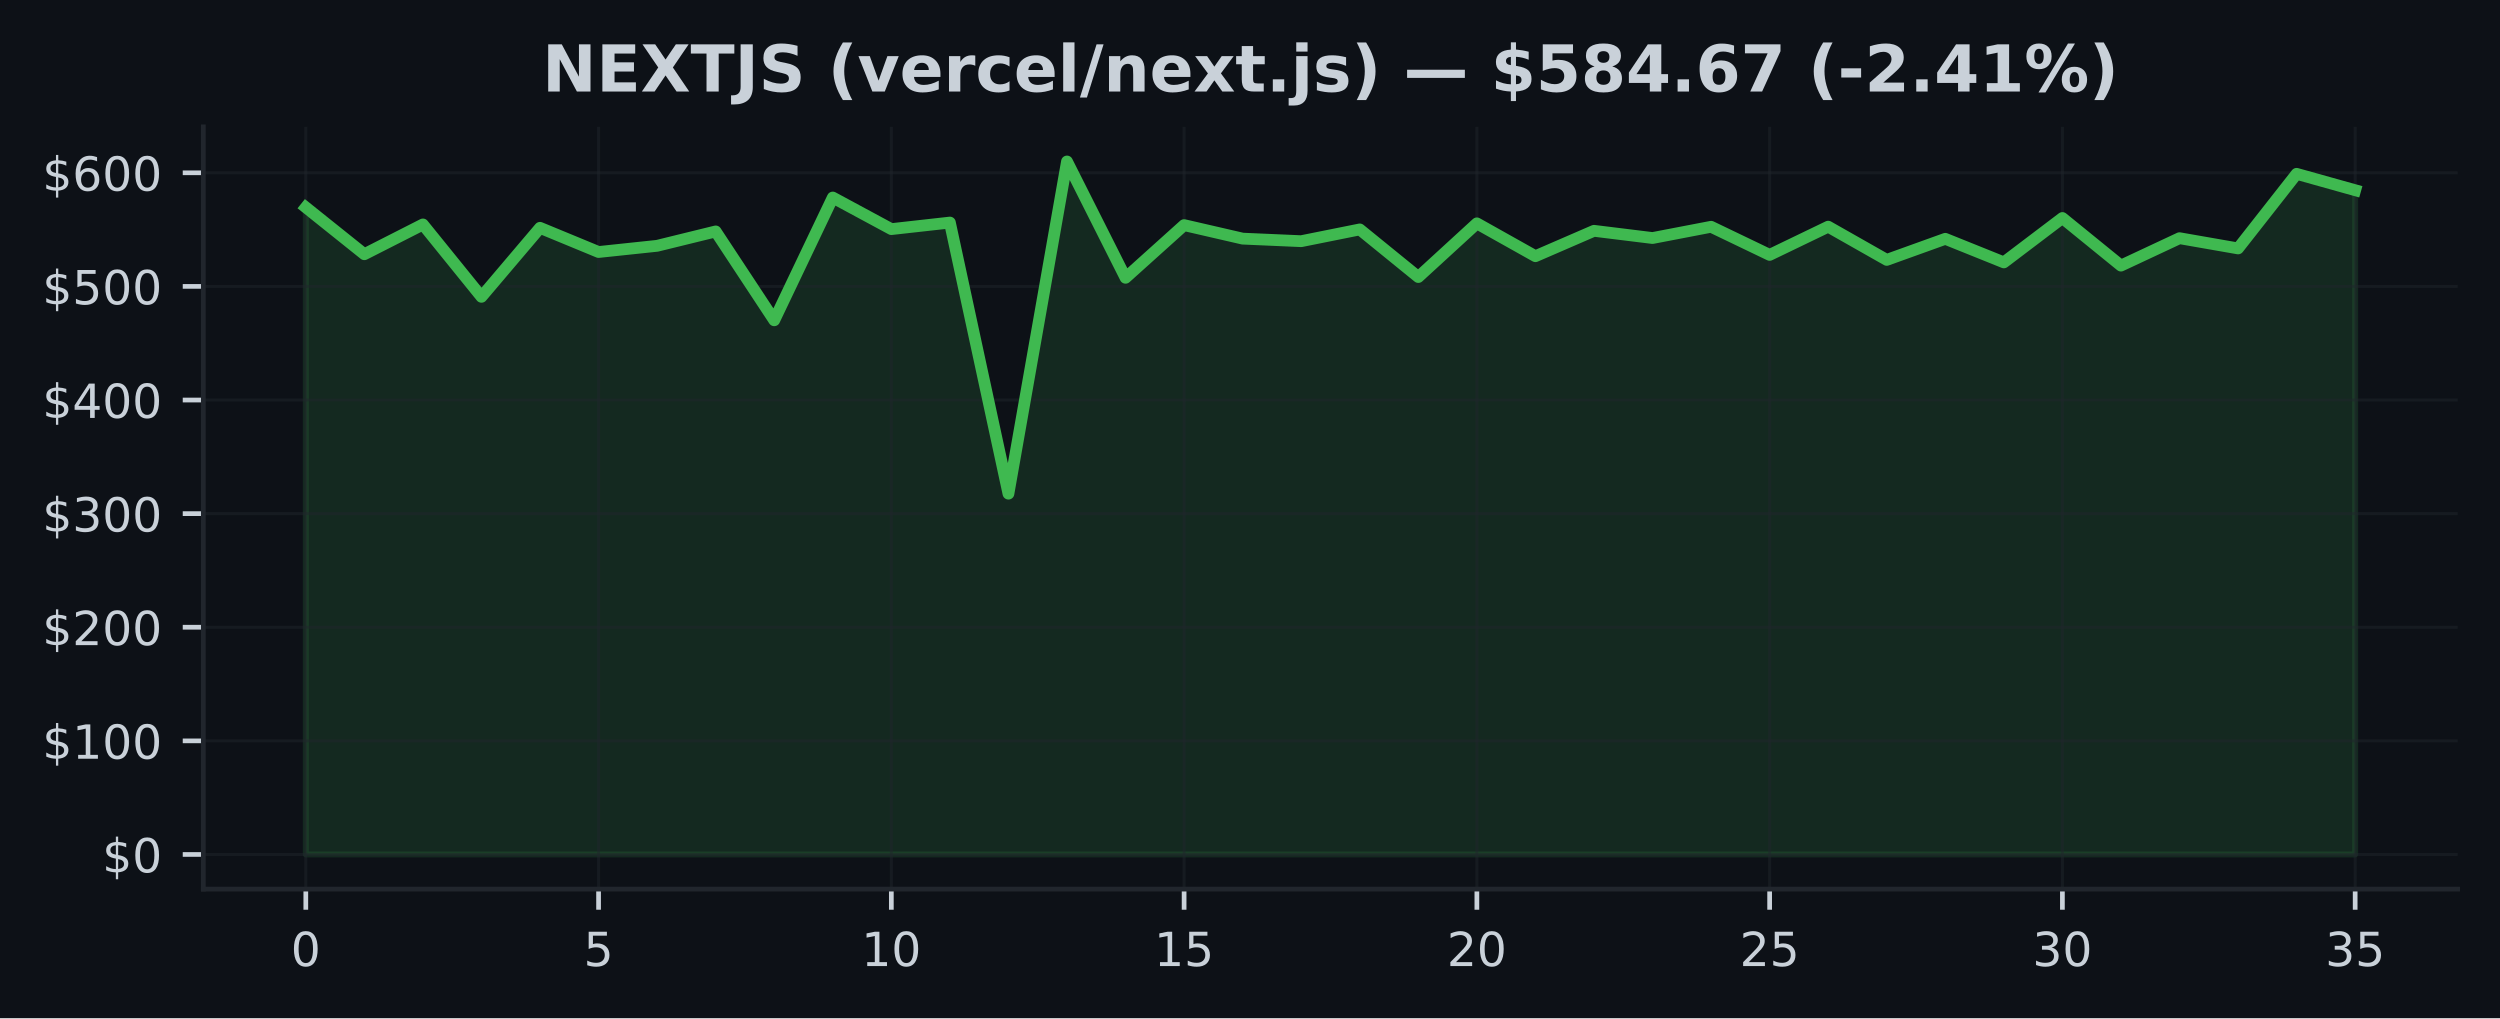
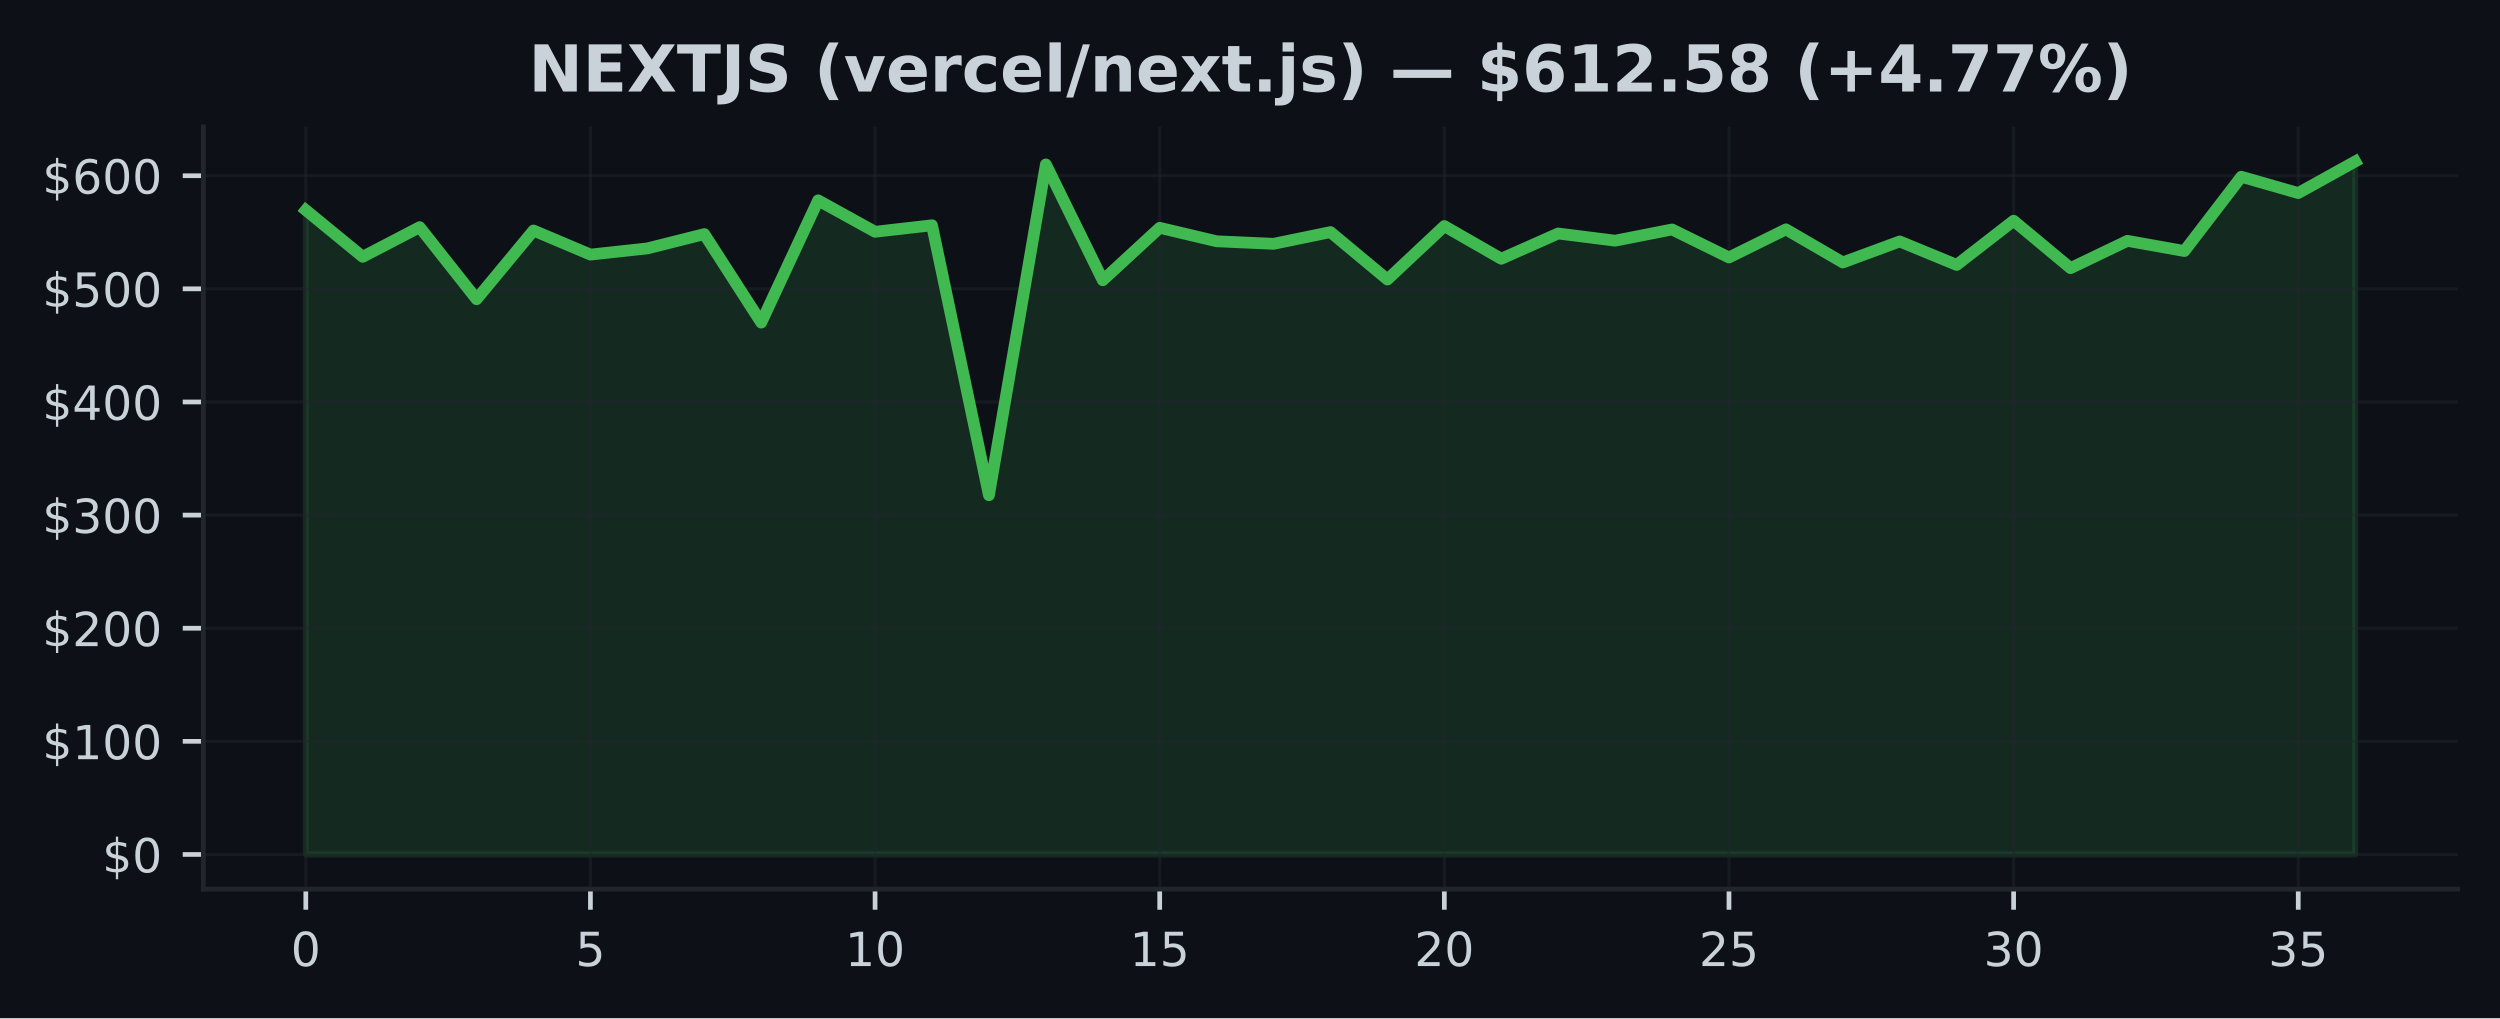
<svg xmlns="http://www.w3.org/2000/svg" xmlns:xlink="http://www.w3.org/1999/xlink" width="424.91pt" height="173.061pt" viewBox="0 0 424.91 173.061" version="1.1">
  <defs>
    <style type="text/css">*{stroke-linejoin: round; stroke-linecap: butt}</style>
  </defs>
  <g id="figure_1">
    <g id="patch_1">
      <path d="M 0 173.061  L 424.91 173.061  L 424.91 0  L 0 0  z " style="fill: #0d1117" />
    </g>
    <g id="axes_1">
      <g id="patch_2">
        <path d="M 34.56 151.118  L 417.71 151.118  L 417.71 21.558  L 34.56 21.558  z " style="fill: #0d1117" />
      </g>
      <g id="FillBetweenPolyCollection_1">
        <defs>
-           <path id="ma5a1082c38" d="M 51.976 -27.832  L 51.976 -137.816  L 61.928 -129.851  L 71.88 -134.912  L 81.832 -122.613  L 91.784 -134.34  L 101.736 -130.229  L 111.688 -131.281  L 121.64 -133.726  L 131.591 -118.624  L 141.543 -139.486  L 151.495 -134.12  L 161.447 -135.232  L 171.399 -89.157  L 181.351 -145.613  L 191.303 -125.848  L 201.255 -134.8  L 211.207 -132.502  L 221.159 -132.067  L 231.111 -134.068  L 241.063 -125.977  L 251.015 -135.097  L 260.967 -129.517  L 270.919 -133.83  L 280.871 -132.604  L 290.823 -134.518  L 300.775 -129.737  L 310.727 -134.535  L 320.679 -128.889  L 330.63 -132.471  L 340.582 -128.466  L 350.534 -136.007  L 360.486 -127.918  L 370.438 -132.577  L 380.39 -130.837  L 390.342 -143.516  L 400.294 -140.732  L 400.294 -27.832  L 400.294 -27.832  L 390.342 -27.832  L 380.39 -27.832  L 370.438 -27.832  L 360.486 -27.832  L 350.534 -27.832  L 340.582 -27.832  L 330.63 -27.832  L 320.679 -27.832  L 310.727 -27.832  L 300.775 -27.832  L 290.823 -27.832  L 280.871 -27.832  L 270.919 -27.832  L 260.967 -27.832  L 251.015 -27.832  L 241.063 -27.832  L 231.111 -27.832  L 221.159 -27.832  L 211.207 -27.832  L 201.255 -27.832  L 191.303 -27.832  L 181.351 -27.832  L 171.399 -27.832  L 161.447 -27.832  L 151.495 -27.832  L 141.543 -27.832  L 131.591 -27.832  L 121.64 -27.832  L 111.688 -27.832  L 101.736 -27.832  L 91.784 -27.832  L 81.832 -27.832  L 71.88 -27.832  L 61.928 -27.832  L 51.976 -27.832  z " style="stroke: #3fb950; stroke-opacity: 0.15" />
+           <path id="m700826ed9b" d="M 51.976 -27.832  L 51.976 -137.344  L 61.651 -129.413  L 71.327 -134.452  L 81.002 -122.206  L 90.678 -133.883  L 100.353 -129.789  L 110.029 -130.837  L 119.704 -133.271  L 129.38 -118.234  L 139.055 -139.007  L 148.731 -133.664  L 158.406 -134.771  L 168.082 -88.893  L 177.757 -145.108  L 187.433 -125.427  L 197.108 -134.341  L 206.784 -132.052  L 216.459 -131.62  L 226.135 -133.612  L 235.811 -125.556  L 245.486 -134.637  L 255.162 -129.08  L 264.837 -133.375  L 274.513 -132.154  L 284.188 -134.06  L 293.864 -129.299  L 303.539 -134.077  L 313.215 -128.455  L 322.89 -132.022  L 332.566 -128.034  L 342.241 -135.542  L 351.917 -127.488  L 361.592 -132.127  L 371.268 -130.395  L 380.943 -143.02  L 390.619 -140.247  L 400.294 -145.613  L 400.294 -27.832  L 400.294 -27.832  L 390.619 -27.832  L 380.943 -27.832  L 371.268 -27.832  L 361.592 -27.832  L 351.917 -27.832  L 342.241 -27.832  L 332.566 -27.832  L 322.89 -27.832  L 313.215 -27.832  L 303.539 -27.832  L 293.864 -27.832  L 284.188 -27.832  L 274.513 -27.832  L 264.837 -27.832  L 255.162 -27.832  L 245.486 -27.832  L 235.811 -27.832  L 226.135 -27.832  L 216.459 -27.832  L 206.784 -27.832  L 197.108 -27.832  L 187.433 -27.832  L 177.757 -27.832  L 168.082 -27.832  L 158.406 -27.832  L 148.731 -27.832  L 139.055 -27.832  L 129.38 -27.832  L 119.704 -27.832  L 110.029 -27.832  L 100.353 -27.832  L 90.678 -27.832  L 81.002 -27.832  L 71.327 -27.832  L 61.651 -27.832  L 51.976 -27.832  z " style="stroke: #3fb950; stroke-opacity: 0.15" />
        </defs>
-         <g clip-path="url(#p97cae9791d)">
-           <use xlink:href="#ma5a1082c38" x="0" y="173.061" style="fill: #3fb950; fill-opacity: 0.15; stroke: #3fb950; stroke-opacity: 0.15" />
+         <g clip-path="url(#pee3bb252e4)">
+           <use xlink:href="#m700826ed9b" x="0" y="173.061" style="fill: #3fb950; fill-opacity: 0.15; stroke: #3fb950; stroke-opacity: 0.15" />
        </g>
      </g>
      <g id="matplotlib.axis_1">
        <g id="xtick_1">
          <g id="line2d_1">
-             <path d="M 51.976 151.118  L 51.976 21.558  " clip-path="url(#p97cae9791d)" style="fill: none; stroke: #21262d; stroke-opacity: 0.5; stroke-width: 0.5; stroke-linecap: square" />
+             <path d="M 51.976 151.118  L 51.976 21.558  " clip-path="url(#pee3bb252e4)" style="fill: none; stroke: #21262d; stroke-opacity: 0.5; stroke-width: 0.5; stroke-linecap: square" />
          </g>
          <g id="line2d_2">
            <defs>
-               <path id="m5f1da268ee" d="M 0 0  L 0 3.5  " style="stroke: #c9d1d9; stroke-width: 0.8" />
+               <path id="mb273226dbf" d="M 0 0  L 0 3.5  " style="stroke: #c9d1d9; stroke-width: 0.8" />
            </defs>
            <g>
-               <use xlink:href="#m5f1da268ee" x="51.976" y="151.118" style="fill: #c9d1d9; stroke: #c9d1d9; stroke-width: 0.8" />
+               <use xlink:href="#mb273226dbf" x="51.976" y="151.118" style="fill: #c9d1d9; stroke: #c9d1d9; stroke-width: 0.8" />
            </g>
          </g>
          <g id="text_1">
            <g style="fill: #c9d1d9" transform="translate(49.43091 164.197) scale(0.08 -0.08)">
              <defs>
                <path id="DejaVuSans-30" d="M 2034 4250  Q 1547 4250 1301 3770  Q 1056 3291 1056 2328  Q 1056 1369 1301 889  Q 1547 409 2034 409  Q 2525 409 2770 889  Q 3016 1369 3016 2328  Q 3016 3291 2770 3770  Q 2525 4250 2034 4250  z M 2034 4750  Q 2819 4750 3233 4129  Q 3647 3509 3647 2328  Q 3647 1150 3233 529  Q 2819 -91 2034 -91  Q 1250 -91 836 529  Q 422 1150 422 2328  Q 422 3509 836 4129  Q 1250 4750 2034 4750  z " transform="scale(0.015625)" />
              </defs>
              <use xlink:href="#DejaVuSans-30" />
            </g>
          </g>
        </g>
        <g id="xtick_2">
          <g id="line2d_3">
-             <path d="M 101.736 151.118  L 101.736 21.558  " clip-path="url(#p97cae9791d)" style="fill: none; stroke: #21262d; stroke-opacity: 0.5; stroke-width: 0.5; stroke-linecap: square" />
+             <path d="M 100.353 151.118  L 100.353 21.558  " clip-path="url(#pee3bb252e4)" style="fill: none; stroke: #21262d; stroke-opacity: 0.5; stroke-width: 0.5; stroke-linecap: square" />
          </g>
          <g id="line2d_4">
            <g>
-               <use xlink:href="#m5f1da268ee" x="101.736" y="151.118" style="fill: #c9d1d9; stroke: #c9d1d9; stroke-width: 0.8" />
+               <use xlink:href="#mb273226dbf" x="100.353" y="151.118" style="fill: #c9d1d9; stroke: #c9d1d9; stroke-width: 0.8" />
            </g>
          </g>
          <g id="text_2">
-             <g style="fill: #c9d1d9" transform="translate(99.19065 164.197) scale(0.08 -0.08)">
+             <g style="fill: #c9d1d9" transform="translate(97.80843 164.197) scale(0.08 -0.08)">
              <defs>
                <path id="DejaVuSans-35" d="M 691 4666  L 3169 4666  L 3169 4134  L 1269 4134  L 1269 2991  Q 1406 3038 1543 3061  Q 1681 3084 1819 3084  Q 2600 3084 3056 2656  Q 3513 2228 3513 1497  Q 3513 744 3044 326  Q 2575 -91 1722 -91  Q 1428 -91 1123 -41  Q 819 9 494 109  L 494 744  Q 775 591 1075 516  Q 1375 441 1709 441  Q 2250 441 2565 725  Q 2881 1009 2881 1497  Q 2881 1984 2565 2268  Q 2250 2553 1709 2553  Q 1456 2553 1204 2497  Q 953 2441 691 2322  L 691 4666  z " transform="scale(0.015625)" />
              </defs>
              <use xlink:href="#DejaVuSans-35" />
            </g>
          </g>
        </g>
        <g id="xtick_3">
          <g id="line2d_5">
-             <path d="M 151.495 151.118  L 151.495 21.558  " clip-path="url(#p97cae9791d)" style="fill: none; stroke: #21262d; stroke-opacity: 0.5; stroke-width: 0.5; stroke-linecap: square" />
+             <path d="M 148.731 151.118  L 148.731 21.558  " clip-path="url(#pee3bb252e4)" style="fill: none; stroke: #21262d; stroke-opacity: 0.5; stroke-width: 0.5; stroke-linecap: square" />
          </g>
          <g id="line2d_6">
            <g>
-               <use xlink:href="#m5f1da268ee" x="151.495" y="151.118" style="fill: #c9d1d9; stroke: #c9d1d9; stroke-width: 0.8" />
+               <use xlink:href="#mb273226dbf" x="148.731" y="151.118" style="fill: #c9d1d9; stroke: #c9d1d9; stroke-width: 0.8" />
            </g>
          </g>
          <g id="text_3">
-             <g style="fill: #c9d1d9" transform="translate(146.4054 164.197) scale(0.08 -0.08)">
+             <g style="fill: #c9d1d9" transform="translate(143.641 164.197) scale(0.08 -0.08)">
              <defs>
                <path id="DejaVuSans-31" d="M 794 531  L 1825 531  L 1825 4091  L 703 3866  L 703 4441  L 1819 4666  L 2450 4666  L 2450 531  L 3481 531  L 3481 0  L 794 0  L 794 531  z " transform="scale(0.015625)" />
              </defs>
              <use xlink:href="#DejaVuSans-31" />
              <use xlink:href="#DejaVuSans-30" transform="translate(63.62305 0)" />
            </g>
          </g>
        </g>
        <g id="xtick_4">
          <g id="line2d_7">
-             <path d="M 201.255 151.118  L 201.255 21.558  " clip-path="url(#p97cae9791d)" style="fill: none; stroke: #21262d; stroke-opacity: 0.5; stroke-width: 0.5; stroke-linecap: square" />
+             <path d="M 197.108 151.118  L 197.108 21.558  " clip-path="url(#pee3bb252e4)" style="fill: none; stroke: #21262d; stroke-opacity: 0.5; stroke-width: 0.5; stroke-linecap: square" />
          </g>
          <g id="line2d_8">
            <g>
-               <use xlink:href="#m5f1da268ee" x="201.255" y="151.118" style="fill: #c9d1d9; stroke: #c9d1d9; stroke-width: 0.8" />
+               <use xlink:href="#mb273226dbf" x="197.108" y="151.118" style="fill: #c9d1d9; stroke: #c9d1d9; stroke-width: 0.8" />
            </g>
          </g>
          <g id="text_4">
-             <g style="fill: #c9d1d9" transform="translate(196.1651 164.197) scale(0.08 -0.08)">
+             <g style="fill: #c9d1d9" transform="translate(192.0185 164.197) scale(0.08 -0.08)">
              <use xlink:href="#DejaVuSans-31" />
              <use xlink:href="#DejaVuSans-35" transform="translate(63.62305 0)" />
            </g>
          </g>
        </g>
        <g id="xtick_5">
          <g id="line2d_9">
-             <path d="M 251.015 151.118  L 251.015 21.558  " clip-path="url(#p97cae9791d)" style="fill: none; stroke: #21262d; stroke-opacity: 0.5; stroke-width: 0.5; stroke-linecap: square" />
+             <path d="M 245.486 151.118  L 245.486 21.558  " clip-path="url(#pee3bb252e4)" style="fill: none; stroke: #21262d; stroke-opacity: 0.5; stroke-width: 0.5; stroke-linecap: square" />
          </g>
          <g id="line2d_10">
            <g>
-               <use xlink:href="#m5f1da268ee" x="251.015" y="151.118" style="fill: #c9d1d9; stroke: #c9d1d9; stroke-width: 0.8" />
+               <use xlink:href="#mb273226dbf" x="245.486" y="151.118" style="fill: #c9d1d9; stroke: #c9d1d9; stroke-width: 0.8" />
            </g>
          </g>
          <g id="text_5">
-             <g style="fill: #c9d1d9" transform="translate(245.9249 164.197) scale(0.08 -0.08)">
+             <g style="fill: #c9d1d9" transform="translate(240.396 164.197) scale(0.08 -0.08)">
              <defs>
                <path id="DejaVuSans-32" d="M 1228 531  L 3431 531  L 3431 0  L 469 0  L 469 531  Q 828 903 1448 1529  Q 2069 2156 2228 2338  Q 2531 2678 2651 2914  Q 2772 3150 2772 3378  Q 2772 3750 2511 3984  Q 2250 4219 1831 4219  Q 1534 4219 1204 4116  Q 875 4013 500 3803  L 500 4441  Q 881 4594 1212 4672  Q 1544 4750 1819 4750  Q 2544 4750 2975 4387  Q 3406 4025 3406 3419  Q 3406 3131 3298 2873  Q 3191 2616 2906 2266  Q 2828 2175 2409 1742  Q 1991 1309 1228 531  z " transform="scale(0.015625)" />
              </defs>
              <use xlink:href="#DejaVuSans-32" />
              <use xlink:href="#DejaVuSans-30" transform="translate(63.62305 0)" />
            </g>
          </g>
        </g>
        <g id="xtick_6">
          <g id="line2d_11">
-             <path d="M 300.775 151.118  L 300.775 21.558  " clip-path="url(#p97cae9791d)" style="fill: none; stroke: #21262d; stroke-opacity: 0.5; stroke-width: 0.5; stroke-linecap: square" />
+             <path d="M 293.864 151.118  L 293.864 21.558  " clip-path="url(#pee3bb252e4)" style="fill: none; stroke: #21262d; stroke-opacity: 0.5; stroke-width: 0.5; stroke-linecap: square" />
          </g>
          <g id="line2d_12">
            <g>
-               <use xlink:href="#m5f1da268ee" x="300.775" y="151.118" style="fill: #c9d1d9; stroke: #c9d1d9; stroke-width: 0.8" />
+               <use xlink:href="#mb273226dbf" x="293.864" y="151.118" style="fill: #c9d1d9; stroke: #c9d1d9; stroke-width: 0.8" />
            </g>
          </g>
          <g id="text_6">
-             <g style="fill: #c9d1d9" transform="translate(295.6846 164.197) scale(0.08 -0.08)">
+             <g style="fill: #c9d1d9" transform="translate(288.7735 164.197) scale(0.08 -0.08)">
              <use xlink:href="#DejaVuSans-32" />
              <use xlink:href="#DejaVuSans-35" transform="translate(63.62305 0)" />
            </g>
          </g>
        </g>
        <g id="xtick_7">
          <g id="line2d_13">
-             <path d="M 350.534 151.118  L 350.534 21.558  " clip-path="url(#p97cae9791d)" style="fill: none; stroke: #21262d; stroke-opacity: 0.5; stroke-width: 0.5; stroke-linecap: square" />
+             <path d="M 342.241 151.118  L 342.241 21.558  " clip-path="url(#pee3bb252e4)" style="fill: none; stroke: #21262d; stroke-opacity: 0.5; stroke-width: 0.5; stroke-linecap: square" />
          </g>
          <g id="line2d_14">
            <g>
-               <use xlink:href="#m5f1da268ee" x="350.534" y="151.118" style="fill: #c9d1d9; stroke: #c9d1d9; stroke-width: 0.8" />
+               <use xlink:href="#mb273226dbf" x="342.241" y="151.118" style="fill: #c9d1d9; stroke: #c9d1d9; stroke-width: 0.8" />
            </g>
          </g>
          <g id="text_7">
-             <g style="fill: #c9d1d9" transform="translate(345.4444 164.197) scale(0.08 -0.08)">
+             <g style="fill: #c9d1d9" transform="translate(337.1511 164.197) scale(0.08 -0.08)">
              <defs>
                <path id="DejaVuSans-33" d="M 2597 2516  Q 3050 2419 3304 2112  Q 3559 1806 3559 1356  Q 3559 666 3084 287  Q 2609 -91 1734 -91  Q 1441 -91 1130 -33  Q 819 25 488 141  L 488 750  Q 750 597 1062 519  Q 1375 441 1716 441  Q 2309 441 2620 675  Q 2931 909 2931 1356  Q 2931 1769 2642 2001  Q 2353 2234 1838 2234  L 1294 2234  L 1294 2753  L 1863 2753  Q 2328 2753 2575 2939  Q 2822 3125 2822 3475  Q 2822 3834 2567 4026  Q 2313 4219 1838 4219  Q 1578 4219 1281 4162  Q 984 4106 628 3988  L 628 4550  Q 988 4650 1302 4700  Q 1616 4750 1894 4750  Q 2613 4750 3031 4423  Q 3450 4097 3450 3541  Q 3450 3153 3228 2886  Q 3006 2619 2597 2516  z " transform="scale(0.015625)" />
              </defs>
              <use xlink:href="#DejaVuSans-33" />
              <use xlink:href="#DejaVuSans-30" transform="translate(63.62305 0)" />
            </g>
          </g>
        </g>
        <g id="xtick_8">
          <g id="line2d_15">
-             <path d="M 400.294 151.118  L 400.294 21.558  " clip-path="url(#p97cae9791d)" style="fill: none; stroke: #21262d; stroke-opacity: 0.5; stroke-width: 0.5; stroke-linecap: square" />
+             <path d="M 390.619 151.118  L 390.619 21.558  " clip-path="url(#pee3bb252e4)" style="fill: none; stroke: #21262d; stroke-opacity: 0.5; stroke-width: 0.5; stroke-linecap: square" />
          </g>
          <g id="line2d_16">
            <g>
-               <use xlink:href="#m5f1da268ee" x="400.294" y="151.118" style="fill: #c9d1d9; stroke: #c9d1d9; stroke-width: 0.8" />
+               <use xlink:href="#mb273226dbf" x="390.619" y="151.118" style="fill: #c9d1d9; stroke: #c9d1d9; stroke-width: 0.8" />
            </g>
          </g>
          <g id="text_8">
-             <g style="fill: #c9d1d9" transform="translate(395.2041 164.197) scale(0.08 -0.08)">
+             <g style="fill: #c9d1d9" transform="translate(385.5286 164.197) scale(0.08 -0.08)">
              <use xlink:href="#DejaVuSans-33" />
              <use xlink:href="#DejaVuSans-35" transform="translate(63.62305 0)" />
            </g>
          </g>
        </g>
      </g>
      <g id="matplotlib.axis_2">
        <g id="ytick_1">
          <g id="line2d_17">
-             <path d="M 34.56 145.229  L 417.71 145.229  " clip-path="url(#p97cae9791d)" style="fill: none; stroke: #21262d; stroke-opacity: 0.5; stroke-width: 0.5; stroke-linecap: square" />
+             <path d="M 34.56 145.229  L 417.71 145.229  " clip-path="url(#pee3bb252e4)" style="fill: none; stroke: #21262d; stroke-opacity: 0.5; stroke-width: 0.5; stroke-linecap: square" />
          </g>
          <g id="line2d_18">
            <defs>
-               <path id="m11fdc250e8" d="M 0 0  L -3.5 0  " style="stroke: #c9d1d9; stroke-width: 0.8" />
+               <path id="mdb14cc3dba" d="M 0 0  L -3.5 0  " style="stroke: #c9d1d9; stroke-width: 0.8" />
            </defs>
            <g>
-               <use xlink:href="#m11fdc250e8" x="34.56" y="145.229" style="fill: #c9d1d9; stroke: #c9d1d9; stroke-width: 0.8" />
+               <use xlink:href="#mdb14cc3dba" x="34.56" y="145.229" style="fill: #c9d1d9; stroke: #c9d1d9; stroke-width: 0.8" />
            </g>
          </g>
          <g id="text_9">
            <g style="fill: #c9d1d9" transform="translate(17.38 148.2686) scale(0.08 -0.08)">
              <defs>
                <path id="DejaVuSans-24" d="M 2163 -941  L 1850 -941  L 1847 0  Q 1519 6 1191 76  Q 863 147 531 288  L 531 850  Q 850 650 1176 548  Q 1503 447 1850 444  L 1850 1869  Q 1159 1981 845 2250  Q 531 2519 531 2988  Q 531 3497 872 3790  Q 1213 4084 1850 4128  L 1850 4863  L 2163 4863  L 2163 4138  Q 2453 4125 2725 4076  Q 2997 4028 3256 3944  L 3256 3397  Q 2997 3528 2723 3600  Q 2450 3672 2163 3684  L 2163 2350  Q 2872 2241 3206 1959  Q 3541 1678 3541 1191  Q 3541 663 3186 358  Q 2831 53 2163 6  L 2163 -941  z M 1850 2406  L 1850 3688  Q 1488 3647 1297 3481  Q 1106 3316 1106 3041  Q 1106 2772 1282 2622  Q 1459 2472 1850 2406  z M 2163 1806  L 2163 453  Q 2559 506 2761 678  Q 2963 850 2963 1131  Q 2963 1406 2770 1568  Q 2578 1731 2163 1806  z " transform="scale(0.015625)" />
              </defs>
              <use xlink:href="#DejaVuSans-24" />
              <use xlink:href="#DejaVuSans-30" transform="translate(63.62305 0)" />
            </g>
          </g>
        </g>
        <g id="ytick_2">
          <g id="line2d_19">
-             <path d="M 34.56 125.919  L 417.71 125.919  " clip-path="url(#p97cae9791d)" style="fill: none; stroke: #21262d; stroke-opacity: 0.5; stroke-width: 0.5; stroke-linecap: square" />
+             <path d="M 34.56 126.002  L 417.71 126.002  " clip-path="url(#pee3bb252e4)" style="fill: none; stroke: #21262d; stroke-opacity: 0.5; stroke-width: 0.5; stroke-linecap: square" />
          </g>
          <g id="line2d_20">
            <g>
-               <use xlink:href="#m11fdc250e8" x="34.56" y="125.919" style="fill: #c9d1d9; stroke: #c9d1d9; stroke-width: 0.8" />
+               <use xlink:href="#mdb14cc3dba" x="34.56" y="126.002" style="fill: #c9d1d9; stroke: #c9d1d9; stroke-width: 0.8" />
            </g>
          </g>
          <g id="text_10">
-             <g style="fill: #c9d1d9" transform="translate(7.2 128.9585) scale(0.08 -0.08)">
+             <g style="fill: #c9d1d9" transform="translate(7.2 129.0414) scale(0.08 -0.08)">
              <use xlink:href="#DejaVuSans-24" />
              <use xlink:href="#DejaVuSans-31" transform="translate(63.62305 0)" />
              <use xlink:href="#DejaVuSans-30" transform="translate(127.2461 0)" />
              <use xlink:href="#DejaVuSans-30" transform="translate(190.8691 0)" />
            </g>
          </g>
        </g>
        <g id="ytick_3">
          <g id="line2d_21">
-             <path d="M 34.56 106.609  L 417.71 106.609  " clip-path="url(#p97cae9791d)" style="fill: none; stroke: #21262d; stroke-opacity: 0.5; stroke-width: 0.5; stroke-linecap: square" />
+             <path d="M 34.56 106.775  L 417.71 106.775  " clip-path="url(#pee3bb252e4)" style="fill: none; stroke: #21262d; stroke-opacity: 0.5; stroke-width: 0.5; stroke-linecap: square" />
          </g>
          <g id="line2d_22">
            <g>
-               <use xlink:href="#m11fdc250e8" x="34.56" y="106.609" style="fill: #c9d1d9; stroke: #c9d1d9; stroke-width: 0.8" />
+               <use xlink:href="#mdb14cc3dba" x="34.56" y="106.775" style="fill: #c9d1d9; stroke: #c9d1d9; stroke-width: 0.8" />
            </g>
          </g>
          <g id="text_11">
-             <g style="fill: #c9d1d9" transform="translate(7.2 109.6484) scale(0.08 -0.08)">
+             <g style="fill: #c9d1d9" transform="translate(7.2 109.8142) scale(0.08 -0.08)">
              <use xlink:href="#DejaVuSans-24" />
              <use xlink:href="#DejaVuSans-32" transform="translate(63.62305 0)" />
              <use xlink:href="#DejaVuSans-30" transform="translate(127.2461 0)" />
              <use xlink:href="#DejaVuSans-30" transform="translate(190.8691 0)" />
            </g>
          </g>
        </g>
        <g id="ytick_4">
          <g id="line2d_23">
-             <path d="M 34.56 87.299  L 417.71 87.299  " clip-path="url(#p97cae9791d)" style="fill: none; stroke: #21262d; stroke-opacity: 0.5; stroke-width: 0.5; stroke-linecap: square" />
+             <path d="M 34.56 87.548  L 417.71 87.548  " clip-path="url(#pee3bb252e4)" style="fill: none; stroke: #21262d; stroke-opacity: 0.5; stroke-width: 0.5; stroke-linecap: square" />
          </g>
          <g id="line2d_24">
            <g>
-               <use xlink:href="#m11fdc250e8" x="34.56" y="87.299" style="fill: #c9d1d9; stroke: #c9d1d9; stroke-width: 0.8" />
+               <use xlink:href="#mdb14cc3dba" x="34.56" y="87.548" style="fill: #c9d1d9; stroke: #c9d1d9; stroke-width: 0.8" />
            </g>
          </g>
          <g id="text_12">
-             <g style="fill: #c9d1d9" transform="translate(7.2 90.33833) scale(0.08 -0.08)">
+             <g style="fill: #c9d1d9" transform="translate(7.2 90.58705) scale(0.08 -0.08)">
              <use xlink:href="#DejaVuSans-24" />
              <use xlink:href="#DejaVuSans-33" transform="translate(63.62305 0)" />
              <use xlink:href="#DejaVuSans-30" transform="translate(127.2461 0)" />
              <use xlink:href="#DejaVuSans-30" transform="translate(190.8691 0)" />
            </g>
          </g>
        </g>
        <g id="ytick_5">
          <g id="line2d_25">
-             <path d="M 34.56 67.989  L 417.71 67.989  " clip-path="url(#p97cae9791d)" style="fill: none; stroke: #21262d; stroke-opacity: 0.5; stroke-width: 0.5; stroke-linecap: square" />
+             <path d="M 34.56 68.32  L 417.71 68.32  " clip-path="url(#pee3bb252e4)" style="fill: none; stroke: #21262d; stroke-opacity: 0.5; stroke-width: 0.5; stroke-linecap: square" />
          </g>
          <g id="line2d_26">
            <g>
-               <use xlink:href="#m11fdc250e8" x="34.56" y="67.989" style="fill: #c9d1d9; stroke: #c9d1d9; stroke-width: 0.8" />
+               <use xlink:href="#mdb14cc3dba" x="34.56" y="68.32" style="fill: #c9d1d9; stroke: #c9d1d9; stroke-width: 0.8" />
            </g>
          </g>
          <g id="text_13">
-             <g style="fill: #c9d1d9" transform="translate(7.2 71.02826) scale(0.08 -0.08)">
+             <g style="fill: #c9d1d9" transform="translate(7.2 71.35987) scale(0.08 -0.08)">
              <defs>
                <path id="DejaVuSans-34" d="M 2419 4116  L 825 1625  L 2419 1625  L 2419 4116  z M 2253 4666  L 3047 4666  L 3047 1625  L 3713 1625  L 3713 1100  L 3047 1100  L 3047 0  L 2419 0  L 2419 1100  L 313 1100  L 313 1709  L 2253 4666  z " transform="scale(0.015625)" />
              </defs>
              <use xlink:href="#DejaVuSans-24" />
              <use xlink:href="#DejaVuSans-34" transform="translate(63.62305 0)" />
              <use xlink:href="#DejaVuSans-30" transform="translate(127.2461 0)" />
              <use xlink:href="#DejaVuSans-30" transform="translate(190.8691 0)" />
            </g>
          </g>
        </g>
        <g id="ytick_6">
          <g id="line2d_27">
-             <path d="M 34.56 48.679  L 417.71 48.679  " clip-path="url(#p97cae9791d)" style="fill: none; stroke: #21262d; stroke-opacity: 0.5; stroke-width: 0.5; stroke-linecap: square" />
+             <path d="M 34.56 49.093  L 417.71 49.093  " clip-path="url(#pee3bb252e4)" style="fill: none; stroke: #21262d; stroke-opacity: 0.5; stroke-width: 0.5; stroke-linecap: square" />
          </g>
          <g id="line2d_28">
            <g>
-               <use xlink:href="#m11fdc250e8" x="34.56" y="48.679" style="fill: #c9d1d9; stroke: #c9d1d9; stroke-width: 0.8" />
+               <use xlink:href="#mdb14cc3dba" x="34.56" y="49.093" style="fill: #c9d1d9; stroke: #c9d1d9; stroke-width: 0.8" />
            </g>
          </g>
          <g id="text_14">
-             <g style="fill: #c9d1d9" transform="translate(7.2 51.71818) scale(0.08 -0.08)">
+             <g style="fill: #c9d1d9" transform="translate(7.2 52.1327) scale(0.08 -0.08)">
              <use xlink:href="#DejaVuSans-24" />
              <use xlink:href="#DejaVuSans-35" transform="translate(63.62305 0)" />
              <use xlink:href="#DejaVuSans-30" transform="translate(127.2461 0)" />
              <use xlink:href="#DejaVuSans-30" transform="translate(190.8691 0)" />
            </g>
          </g>
        </g>
        <g id="ytick_7">
          <g id="line2d_29">
-             <path d="M 34.56 29.369  L 417.71 29.369  " clip-path="url(#p97cae9791d)" style="fill: none; stroke: #21262d; stroke-opacity: 0.5; stroke-width: 0.5; stroke-linecap: square" />
+             <path d="M 34.56 29.866  L 417.71 29.866  " clip-path="url(#pee3bb252e4)" style="fill: none; stroke: #21262d; stroke-opacity: 0.5; stroke-width: 0.5; stroke-linecap: square" />
          </g>
          <g id="line2d_30">
            <g>
-               <use xlink:href="#m11fdc250e8" x="34.56" y="29.369" style="fill: #c9d1d9; stroke: #c9d1d9; stroke-width: 0.8" />
+               <use xlink:href="#mdb14cc3dba" x="34.56" y="29.866" style="fill: #c9d1d9; stroke: #c9d1d9; stroke-width: 0.8" />
            </g>
          </g>
          <g id="text_15">
-             <g style="fill: #c9d1d9" transform="translate(7.2 32.4081) scale(0.08 -0.08)">
+             <g style="fill: #c9d1d9" transform="translate(7.2 32.90553) scale(0.08 -0.08)">
              <defs>
                <path id="DejaVuSans-36" d="M 2113 2584  Q 1688 2584 1439 2293  Q 1191 2003 1191 1497  Q 1191 994 1439 701  Q 1688 409 2113 409  Q 2538 409 2786 701  Q 3034 994 3034 1497  Q 3034 2003 2786 2293  Q 2538 2584 2113 2584  z M 3366 4563  L 3366 3988  Q 3128 4100 2886 4159  Q 2644 4219 2406 4219  Q 1781 4219 1451 3797  Q 1122 3375 1075 2522  Q 1259 2794 1537 2939  Q 1816 3084 2150 3084  Q 2853 3084 3261 2657  Q 3669 2231 3669 1497  Q 3669 778 3244 343  Q 2819 -91 2113 -91  Q 1303 -91 875 529  Q 447 1150 447 2328  Q 447 3434 972 4092  Q 1497 4750 2381 4750  Q 2619 4750 2861 4703  Q 3103 4656 3366 4563  z " transform="scale(0.015625)" />
              </defs>
              <use xlink:href="#DejaVuSans-24" />
              <use xlink:href="#DejaVuSans-36" transform="translate(63.62305 0)" />
              <use xlink:href="#DejaVuSans-30" transform="translate(127.2461 0)" />
              <use xlink:href="#DejaVuSans-30" transform="translate(190.8691 0)" />
            </g>
          </g>
        </g>
      </g>
      <g id="line2d_31">
-         <path d="M 51.976 35.245  L 61.928 43.21  L 71.88 38.149  L 81.832 50.448  L 91.784 38.721  L 101.736 42.832  L 111.688 41.779  L 121.64 39.335  L 131.591 54.437  L 141.543 33.574  L 151.495 38.941  L 161.447 37.828  L 171.399 83.904  L 181.351 27.447  L 191.303 47.213  L 201.255 38.261  L 211.207 40.559  L 221.159 40.993  L 231.111 38.993  L 241.063 47.084  L 251.015 37.964  L 260.967 43.544  L 270.919 39.23  L 280.871 40.457  L 290.823 38.543  L 300.775 43.324  L 310.727 38.526  L 320.679 44.172  L 330.63 40.59  L 340.582 44.595  L 350.534 37.054  L 360.486 45.143  L 370.438 40.484  L 380.39 42.223  L 390.342 29.544  L 400.294 32.329  " clip-path="url(#p97cae9791d)" style="fill: none; stroke: #3fb950; stroke-width: 2; stroke-linecap: square" />
+         <path d="M 51.976 35.717  L 61.651 43.648  L 71.327 38.609  L 81.002 50.855  L 90.678 39.178  L 100.353 43.271  L 110.029 42.223  L 119.704 39.789  L 129.38 54.827  L 139.055 34.054  L 148.731 39.397  L 158.406 38.29  L 168.082 84.168  L 177.757 27.953  L 187.433 47.634  L 197.108 38.72  L 206.784 41.008  L 216.459 41.441  L 226.135 39.449  L 235.811 47.505  L 245.486 38.424  L 255.162 43.981  L 264.837 39.685  L 274.513 40.906  L 284.188 39.001  L 293.864 43.762  L 303.539 38.984  L 313.215 44.606  L 322.89 41.039  L 332.566 45.027  L 342.241 37.519  L 351.917 45.573  L 361.592 40.933  L 371.268 42.666  L 380.943 30.041  L 390.619 32.814  L 400.294 27.447  " clip-path="url(#pee3bb252e4)" style="fill: none; stroke: #3fb950; stroke-width: 2; stroke-linecap: square" />
      </g>
      <g id="patch_3">
        <path d="M 34.56 151.118  L 34.56 21.558  " style="fill: none; stroke: #21262d; stroke-width: 0.8; stroke-linejoin: miter; stroke-linecap: square" />
      </g>
      <g id="patch_4">
        <path d="M 34.56 151.118  L 417.71 151.118  " style="fill: none; stroke: #21262d; stroke-width: 0.8; stroke-linejoin: miter; stroke-linecap: square" />
      </g>
      <g id="text_16">
-         <g style="fill: #c9d1d9" transform="translate(92.16531 15.55828) scale(0.11 -0.11)">
+         <g style="fill: #c9d1d9" transform="translate(89.83898 15.55828) scale(0.11 -0.11)">
          <defs>
            <path id="DejaVuSans-Bold-4e" d="M 588 4666  L 1931 4666  L 3628 1466  L 3628 4666  L 4769 4666  L 4769 0  L 3425 0  L 1728 3200  L 1728 0  L 588 0  L 588 4666  z " transform="scale(0.015625)" />
            <path id="DejaVuSans-Bold-45" d="M 588 4666  L 3834 4666  L 3834 3756  L 1791 3756  L 1791 2888  L 3713 2888  L 3713 1978  L 1791 1978  L 1791 909  L 3903 909  L 3903 0  L 588 0  L 588 4666  z " transform="scale(0.015625)" />
            <path id="DejaVuSans-Bold-58" d="M 3188 2381  L 4806 0  L 3553 0  L 2463 1594  L 1381 0  L 122 0  L 1741 2381  L 184 4666  L 1441 4666  L 2463 3163  L 3481 4666  L 4744 4666  L 3188 2381  z " transform="scale(0.015625)" />
            <path id="DejaVuSans-Bold-54" d="M 31 4666  L 4331 4666  L 4331 3756  L 2784 3756  L 2784 0  L 1581 0  L 1581 3756  L 31 3756  L 31 4666  z " transform="scale(0.015625)" />
            <path id="DejaVuSans-Bold-4a" d="M 588 4666  L 1791 4666  L 1791 453  Q 1791 -419 1317 -850  Q 844 -1281 -116 -1281  L -359 -1281  L -359 -372  L -172 -372  Q 203 -372 395 -162  Q 588 47 588 453  L 588 4666  z " transform="scale(0.015625)" />
            <path id="DejaVuSans-Bold-53" d="M 3834 4519  L 3834 3531  Q 3450 3703 3084 3790  Q 2719 3878 2394 3878  Q 1963 3878 1756 3759  Q 1550 3641 1550 3391  Q 1550 3203 1689 3098  Q 1828 2994 2194 2919  L 2706 2816  Q 3484 2659 3812 2340  Q 4141 2022 4141 1434  Q 4141 663 3683 286  Q 3225 -91 2284 -91  Q 1841 -91 1394 -6  Q 947 78 500 244  L 500 1259  Q 947 1022 1364 901  Q 1781 781 2169 781  Q 2563 781 2772 912  Q 2981 1044 2981 1288  Q 2981 1506 2839 1625  Q 2697 1744 2272 1838  L 1806 1941  Q 1106 2091 782 2419  Q 459 2747 459 3303  Q 459 4000 909 4375  Q 1359 4750 2203 4750  Q 2588 4750 2994 4692  Q 3400 4634 3834 4519  z " transform="scale(0.015625)" />
            <path id="DejaVuSans-Bold-20" transform="scale(0.015625)" />
            <path id="DejaVuSans-Bold-28" d="M 2413 -844  L 1484 -844  Q 1006 -72 778 623  Q 550 1319 550 2003  Q 550 2688 779 3389  Q 1009 4091 1484 4856  L 2413 4856  Q 2013 4116 1813 3408  Q 1613 2700 1613 2009  Q 1613 1319 1811 609  Q 2009 -100 2413 -844  z " transform="scale(0.015625)" />
            <path id="DejaVuSans-Bold-76" d="M 97 3500  L 1216 3500  L 2088 1081  L 2956 3500  L 4078 3500  L 2700 0  L 1472 0  L 97 3500  z " transform="scale(0.015625)" />
            <path id="DejaVuSans-Bold-65" d="M 4031 1759  L 4031 1441  L 1416 1441  Q 1456 1047 1700 850  Q 1944 653 2381 653  Q 2734 653 3104 758  Q 3475 863 3866 1075  L 3866 213  Q 3469 63 3072 -14  Q 2675 -91 2278 -91  Q 1328 -91 801 392  Q 275 875 275 1747  Q 275 2603 792 3093  Q 1309 3584 2216 3584  Q 3041 3584 3536 3087  Q 4031 2591 4031 1759  z M 2881 2131  Q 2881 2450 2695 2645  Q 2509 2841 2209 2841  Q 1884 2841 1681 2658  Q 1478 2475 1428 2131  L 2881 2131  z " transform="scale(0.015625)" />
            <path id="DejaVuSans-Bold-72" d="M 3138 2547  Q 2991 2616 2845 2648  Q 2700 2681 2553 2681  Q 2122 2681 1889 2404  Q 1656 2128 1656 1613  L 1656 0  L 538 0  L 538 3500  L 1656 3500  L 1656 2925  Q 1872 3269 2151 3426  Q 2431 3584 2822 3584  Q 2878 3584 2943 3579  Q 3009 3575 3134 3559  L 3138 2547  z " transform="scale(0.015625)" />
            <path id="DejaVuSans-Bold-63" d="M 3366 3391  L 3366 2478  Q 3138 2634 2908 2709  Q 2678 2784 2431 2784  Q 1963 2784 1702 2511  Q 1441 2238 1441 1747  Q 1441 1256 1702 982  Q 1963 709 2431 709  Q 2694 709 2930 787  Q 3166 866 3366 1019  L 3366 103  Q 3103 6 2833 -42  Q 2563 -91 2291 -91  Q 1344 -91 809 395  Q 275 881 275 1747  Q 275 2613 809 3098  Q 1344 3584 2291 3584  Q 2566 3584 2833 3536  Q 3100 3488 3366 3391  z " transform="scale(0.015625)" />
            <path id="DejaVuSans-Bold-6c" d="M 538 4863  L 1656 4863  L 1656 0  L 538 0  L 538 4863  z " transform="scale(0.015625)" />
            <path id="DejaVuSans-Bold-2f" d="M 1644 4666  L 2338 4666  L 691 -594  L 0 -594  L 1644 4666  z " transform="scale(0.015625)" />
            <path id="DejaVuSans-Bold-6e" d="M 4056 2131  L 4056 0  L 2931 0  L 2931 347  L 2931 1631  Q 2931 2084 2911 2256  Q 2891 2428 2841 2509  Q 2775 2619 2662 2680  Q 2550 2741 2406 2741  Q 2056 2741 1856 2470  Q 1656 2200 1656 1722  L 1656 0  L 538 0  L 538 3500  L 1656 3500  L 1656 2988  Q 1909 3294 2193 3439  Q 2478 3584 2822 3584  Q 3428 3584 3742 3212  Q 4056 2841 4056 2131  z " transform="scale(0.015625)" />
            <path id="DejaVuSans-Bold-78" d="M 1422 1791  L 159 3500  L 1344 3500  L 2059 2463  L 2784 3500  L 3969 3500  L 2706 1797  L 4031 0  L 2847 0  L 2059 1106  L 1281 0  L 97 0  L 1422 1791  z " transform="scale(0.015625)" />
            <path id="DejaVuSans-Bold-74" d="M 1759 4494  L 1759 3500  L 2913 3500  L 2913 2700  L 1759 2700  L 1759 1216  Q 1759 972 1856 886  Q 1953 800 2241 800  L 2816 800  L 2816 0  L 1856 0  Q 1194 0 917 276  Q 641 553 641 1216  L 641 2700  L 84 2700  L 84 3500  L 641 3500  L 641 4494  L 1759 4494  z " transform="scale(0.015625)" />
            <path id="DejaVuSans-Bold-2e" d="M 653 1209  L 1778 1209  L 1778 0  L 653 0  L 653 1209  z " transform="scale(0.015625)" />
            <path id="DejaVuSans-Bold-6a" d="M 538 3500  L 1656 3500  L 1656 63  Q 1656 -641 1318 -1011  Q 981 -1381 341 -1381  L -213 -1381  L -213 -647  L -19 -647  Q 300 -647 419 -503  Q 538 -359 538 63  L 538 3500  z M 538 4863  L 1656 4863  L 1656 3950  L 538 3950  L 538 4863  z " transform="scale(0.015625)" />
            <path id="DejaVuSans-Bold-73" d="M 3272 3391  L 3272 2541  Q 2913 2691 2578 2766  Q 2244 2841 1947 2841  Q 1628 2841 1473 2761  Q 1319 2681 1319 2516  Q 1319 2381 1436 2309  Q 1553 2238 1856 2203  L 2053 2175  Q 2913 2066 3209 1816  Q 3506 1566 3506 1031  Q 3506 472 3093 190  Q 2681 -91 1863 -91  Q 1516 -91 1145 -36  Q 775 19 384 128  L 384 978  Q 719 816 1070 734  Q 1422 653 1784 653  Q 2113 653 2278 743  Q 2444 834 2444 1013  Q 2444 1163 2330 1236  Q 2216 1309 1875 1350  L 1678 1375  Q 931 1469 631 1722  Q 331 1975 331 2491  Q 331 3047 712 3315  Q 1094 3584 1881 3584  Q 2191 3584 2531 3537  Q 2872 3491 3272 3391  z " transform="scale(0.015625)" />
            <path id="DejaVuSans-Bold-29" d="M 513 -844  Q 913 -100 1113 609  Q 1313 1319 1313 2009  Q 1313 2700 1113 3408  Q 913 4116 513 4856  L 1441 4856  Q 1916 4091 2145 3389  Q 2375 2688 2375 2003  Q 2375 1319 2147 623  Q 1919 -72 1441 -844  L 513 -844  z " transform="scale(0.015625)" />
            <path id="DejaVuSans-Bold-2014" d="M 344 2156  L 6056 2156  L 6056 1350  L 344 1350  L 344 2156  z " transform="scale(0.015625)" />
            <path id="DejaVuSans-Bold-24" d="M 2484 -941  L 1978 -941  L 1975 0  Q 1584 16 1218 87  Q 853 159 506 288  L 506 1106  Q 866 922 1233 823  Q 1600 725 1978 713  L 1978 1684  L 1875 1703  Q 1128 1834 814 2115  Q 500 2397 500 2925  Q 500 3484 883 3798  Q 1266 4113 1975 4141  L 1978 4863  L 2484 4863  L 2484 4153  Q 2797 4128 3109 4075  Q 3422 4022 3738 3938  L 3738 3144  Q 3425 3275 3112 3348  Q 2800 3422 2484 3438  L 2484 2541  L 2584 2522  Q 3378 2397 3698 2105  Q 4019 1813 4019 1241  Q 4019 666 3637 358  Q 3256 50 2484 6  L 2484 -941  z M 1978 2613  L 1978 3428  Q 1756 3416 1623 3308  Q 1491 3200 1491 3034  Q 1491 2850 1612 2745  Q 1734 2641 1978 2613  z M 2484 1594  L 2484 725  Q 2756 728 2892 831  Q 3028 934 3028 1141  Q 3028 1353 2903 1458  Q 2778 1563 2484 1594  z " transform="scale(0.015625)" />
+             <path id="DejaVuSans-Bold-36" d="M 2316 2303  Q 2000 2303 1842 2098  Q 1684 1894 1684 1484  Q 1684 1075 1842 870  Q 2000 666 2316 666  Q 2634 666 2792 870  Q 2950 1075 2950 1484  Q 2950 1894 2792 2098  Q 2634 2303 2316 2303  z M 3803 4544  L 3803 3681  Q 3506 3822 3243 3889  Q 2981 3956 2731 3956  Q 2194 3956 1894 3657  Q 1594 3359 1544 2772  Q 1750 2925 1990 3001  Q 2231 3078 2516 3078  Q 3231 3078 3670 2659  Q 4109 2241 4109 1563  Q 4109 813 3618 361  Q 3128 -91 2303 -91  Q 1394 -91 895 523  Q 397 1138 397 2266  Q 397 3422 980 4083  Q 1563 4744 2578 4744  Q 2900 4744 3203 4694  Q 3506 4644 3803 4544  z " transform="scale(0.015625)" />
+             <path id="DejaVuSans-Bold-31" d="M 750 831  L 1813 831  L 1813 3847  L 722 3622  L 722 4441  L 1806 4666  L 2950 4666  L 2950 831  L 4013 831  L 4013 0  L 750 0  L 750 831  z " transform="scale(0.015625)" />
+             <path id="DejaVuSans-Bold-32" d="M 1844 884  L 3897 884  L 3897 0  L 506 0  L 506 884  L 2209 2388  Q 2438 2594 2547 2791  Q 2656 2988 2656 3200  Q 2656 3528 2436 3728  Q 2216 3928 1850 3928  Q 1569 3928 1234 3808  Q 900 3688 519 3450  L 519 4475  Q 925 4609 1322 4679  Q 1719 4750 2100 4750  Q 2938 4750 3402 4381  Q 3866 4013 3866 3353  Q 3866 2972 3669 2642  Q 3472 2313 2841 1759  L 1844 884  z " transform="scale(0.015625)" />
            <path id="DejaVuSans-Bold-35" d="M 678 4666  L 3669 4666  L 3669 3781  L 1638 3781  L 1638 3059  Q 1775 3097 1914 3117  Q 2053 3138 2203 3138  Q 3056 3138 3531 2711  Q 4006 2284 4006 1522  Q 4006 766 3489 337  Q 2972 -91 2053 -91  Q 1656 -91 1267 -14  Q 878 63 494 219  L 494 1166  Q 875 947 1217 837  Q 1559 728 1863 728  Q 2300 728 2551 942  Q 2803 1156 2803 1522  Q 2803 1891 2551 2103  Q 2300 2316 1863 2316  Q 1603 2316 1309 2248  Q 1016 2181 678 2041  L 678 4666  z " transform="scale(0.015625)" />
            <path id="DejaVuSans-Bold-38" d="M 2228 2088  Q 1891 2088 1709 1903  Q 1528 1719 1528 1375  Q 1528 1031 1709 848  Q 1891 666 2228 666  Q 2563 666 2741 848  Q 2919 1031 2919 1375  Q 2919 1722 2741 1905  Q 2563 2088 2228 2088  z M 1350 2484  Q 925 2613 709 2878  Q 494 3144 494 3541  Q 494 4131 934 4440  Q 1375 4750 2228 4750  Q 3075 4750 3515 4442  Q 3956 4134 3956 3541  Q 3956 3144 3739 2878  Q 3522 2613 3097 2484  Q 3572 2353 3814 2058  Q 4056 1763 4056 1313  Q 4056 619 3595 264  Q 3134 -91 2228 -91  Q 1319 -91 855 264  Q 391 619 391 1313  Q 391 1763 633 2058  Q 875 2353 1350 2484  z M 1631 3419  Q 1631 3141 1786 2991  Q 1941 2841 2228 2841  Q 2509 2841 2662 2991  Q 2816 3141 2816 3419  Q 2816 3697 2662 3845  Q 2509 3994 2228 3994  Q 1941 3994 1786 3844  Q 1631 3694 1631 3419  z " transform="scale(0.015625)" />
+             <path id="DejaVuSans-Bold-2b" d="M 3053 4013  L 3053 2375  L 4684 2375  L 4684 1638  L 3053 1638  L 3053 0  L 2309 0  L 2309 1638  L 678 1638  L 678 2375  L 2309 2375  L 2309 4013  L 3053 4013  z " transform="scale(0.015625)" />
            <path id="DejaVuSans-Bold-34" d="M 2356 3675  L 1038 1722  L 2356 1722  L 2356 3675  z M 2156 4666  L 3494 4666  L 3494 1722  L 4159 1722  L 4159 850  L 3494 850  L 3494 0  L 2356 0  L 2356 850  L 288 850  L 288 1881  L 2156 4666  z " transform="scale(0.015625)" />
-             <path id="DejaVuSans-Bold-36" d="M 2316 2303  Q 2000 2303 1842 2098  Q 1684 1894 1684 1484  Q 1684 1075 1842 870  Q 2000 666 2316 666  Q 2634 666 2792 870  Q 2950 1075 2950 1484  Q 2950 1894 2792 2098  Q 2634 2303 2316 2303  z M 3803 4544  L 3803 3681  Q 3506 3822 3243 3889  Q 2981 3956 2731 3956  Q 2194 3956 1894 3657  Q 1594 3359 1544 2772  Q 1750 2925 1990 3001  Q 2231 3078 2516 3078  Q 3231 3078 3670 2659  Q 4109 2241 4109 1563  Q 4109 813 3618 361  Q 3128 -91 2303 -91  Q 1394 -91 895 523  Q 397 1138 397 2266  Q 397 3422 980 4083  Q 1563 4744 2578 4744  Q 2900 4744 3203 4694  Q 3506 4644 3803 4544  z " transform="scale(0.015625)" />
            <path id="DejaVuSans-Bold-37" d="M 428 4666  L 3944 4666  L 3944 3988  L 2125 0  L 953 0  L 2675 3781  L 428 3781  L 428 4666  z " transform="scale(0.015625)" />
-             <path id="DejaVuSans-Bold-2d" d="M 347 2297  L 2309 2297  L 2309 1388  L 347 1388  L 347 2297  z " transform="scale(0.015625)" />
-             <path id="DejaVuSans-Bold-32" d="M 1844 884  L 3897 884  L 3897 0  L 506 0  L 506 884  L 2209 2388  Q 2438 2594 2547 2791  Q 2656 2988 2656 3200  Q 2656 3528 2436 3728  Q 2216 3928 1850 3928  Q 1569 3928 1234 3808  Q 900 3688 519 3450  L 519 4475  Q 925 4609 1322 4679  Q 1719 4750 2100 4750  Q 2938 4750 3402 4381  Q 3866 4013 3866 3353  Q 3866 2972 3669 2642  Q 3472 2313 2841 1759  L 1844 884  z " transform="scale(0.015625)" />
-             <path id="DejaVuSans-Bold-31" d="M 750 831  L 1813 831  L 1813 3847  L 722 3622  L 722 4441  L 1806 4666  L 2950 4666  L 2950 831  L 4013 831  L 4013 0  L 750 0  L 750 831  z " transform="scale(0.015625)" />
            <path id="DejaVuSans-Bold-25" d="M 4959 1925  Q 4738 1925 4616 1733  Q 4494 1541 4494 1184  Q 4494 825 4614 633  Q 4734 441 4959 441  Q 5184 441 5303 633  Q 5422 825 5422 1184  Q 5422 1541 5301 1733  Q 5181 1925 4959 1925  z M 4959 2450  Q 5541 2450 5875 2112  Q 6209 1775 6209 1184  Q 6209 594 5875 251  Q 5541 -91 4959 -91  Q 4378 -91 4042 251  Q 3706 594 3706 1184  Q 3706 1772 4042 2111  Q 4378 2450 4959 2450  z M 2094 -91  L 1403 -91  L 4319 4750  L 5013 4750  L 2094 -91  z M 1453 4750  Q 2034 4750 2367 4411  Q 2700 4072 2700 3481  Q 2700 2891 2367 2550  Q 2034 2209 1453 2209  Q 872 2209 539 2550  Q 206 2891 206 3481  Q 206 4072 539 4411  Q 872 4750 1453 4750  z M 1453 4225  Q 1228 4225 1106 4031  Q 984 3838 984 3481  Q 984 3122 1106 2926  Q 1228 2731 1453 2731  Q 1678 2731 1798 2926  Q 1919 3122 1919 3481  Q 1919 3838 1797 4031  Q 1675 4225 1453 4225  z " transform="scale(0.015625)" />
          </defs>
          <use xlink:href="#DejaVuSans-Bold-4e" />
          <use xlink:href="#DejaVuSans-Bold-45" transform="translate(83.69141 0)" />
          <use xlink:href="#DejaVuSans-Bold-58" transform="translate(152.002 0)" />
          <use xlink:href="#DejaVuSans-Bold-54" transform="translate(229.1016 0)" />
          <use xlink:href="#DejaVuSans-Bold-4a" transform="translate(297.3145 0)" />
          <use xlink:href="#DejaVuSans-Bold-53" transform="translate(334.5215 0)" />
          <use xlink:href="#DejaVuSans-Bold-20" transform="translate(406.543 0)" />
          <use xlink:href="#DejaVuSans-Bold-28" transform="translate(441.3574 0)" />
          <use xlink:href="#DejaVuSans-Bold-76" transform="translate(487.0605 0)" />
          <use xlink:href="#DejaVuSans-Bold-65" transform="translate(552.2461 0)" />
          <use xlink:href="#DejaVuSans-Bold-72" transform="translate(620.0684 0)" />
          <use xlink:href="#DejaVuSans-Bold-63" transform="translate(669.3848 0)" />
          <use xlink:href="#DejaVuSans-Bold-65" transform="translate(728.6621 0)" />
          <use xlink:href="#DejaVuSans-Bold-6c" transform="translate(796.4844 0)" />
          <use xlink:href="#DejaVuSans-Bold-2f" transform="translate(830.7617 0)" />
          <use xlink:href="#DejaVuSans-Bold-6e" transform="translate(867.2852 0)" />
          <use xlink:href="#DejaVuSans-Bold-65" transform="translate(938.4766 0)" />
          <use xlink:href="#DejaVuSans-Bold-78" transform="translate(1006.299 0)" />
          <use xlink:href="#DejaVuSans-Bold-74" transform="translate(1070.801 0)" />
          <use xlink:href="#DejaVuSans-Bold-2e" transform="translate(1118.604 0)" />
          <use xlink:href="#DejaVuSans-Bold-6a" transform="translate(1156.592 0)" />
          <use xlink:href="#DejaVuSans-Bold-73" transform="translate(1190.869 0)" />
          <use xlink:href="#DejaVuSans-Bold-29" transform="translate(1250.391 0)" />
          <use xlink:href="#DejaVuSans-Bold-20" transform="translate(1296.094 0)" />
          <use xlink:href="#DejaVuSans-Bold-2014" transform="translate(1330.908 0)" />
          <use xlink:href="#DejaVuSans-Bold-20" transform="translate(1430.908 0)" />
          <use xlink:href="#DejaVuSans-Bold-24" transform="translate(1465.723 0)" />
-           <use xlink:href="#DejaVuSans-Bold-35" transform="translate(1535.303 0)" />
-           <use xlink:href="#DejaVuSans-Bold-38" transform="translate(1604.883 0)" />
-           <use xlink:href="#DejaVuSans-Bold-34" transform="translate(1674.463 0)" />
+           <use xlink:href="#DejaVuSans-Bold-36" transform="translate(1535.303 0)" />
+           <use xlink:href="#DejaVuSans-Bold-31" transform="translate(1604.883 0)" />
+           <use xlink:href="#DejaVuSans-Bold-32" transform="translate(1674.463 0)" />
          <use xlink:href="#DejaVuSans-Bold-2e" transform="translate(1744.043 0)" />
-           <use xlink:href="#DejaVuSans-Bold-36" transform="translate(1782.031 0)" />
-           <use xlink:href="#DejaVuSans-Bold-37" transform="translate(1851.611 0)" />
+           <use xlink:href="#DejaVuSans-Bold-35" transform="translate(1782.031 0)" />
+           <use xlink:href="#DejaVuSans-Bold-38" transform="translate(1851.611 0)" />
          <use xlink:href="#DejaVuSans-Bold-20" transform="translate(1921.191 0)" />
          <use xlink:href="#DejaVuSans-Bold-28" transform="translate(1956.006 0)" />
-           <use xlink:href="#DejaVuSans-Bold-2d" transform="translate(2001.709 0)" />
-           <use xlink:href="#DejaVuSans-Bold-32" transform="translate(2043.213 0)" />
-           <use xlink:href="#DejaVuSans-Bold-2e" transform="translate(2112.793 0)" />
-           <use xlink:href="#DejaVuSans-Bold-34" transform="translate(2150.781 0)" />
-           <use xlink:href="#DejaVuSans-Bold-31" transform="translate(2220.361 0)" />
-           <use xlink:href="#DejaVuSans-Bold-25" transform="translate(2289.941 0)" />
-           <use xlink:href="#DejaVuSans-Bold-29" transform="translate(2390.137 0)" />
+           <use xlink:href="#DejaVuSans-Bold-2b" transform="translate(2001.709 0)" />
+           <use xlink:href="#DejaVuSans-Bold-34" transform="translate(2085.498 0)" />
+           <use xlink:href="#DejaVuSans-Bold-2e" transform="translate(2155.078 0)" />
+           <use xlink:href="#DejaVuSans-Bold-37" transform="translate(2193.066 0)" />
+           <use xlink:href="#DejaVuSans-Bold-37" transform="translate(2262.646 0)" />
+           <use xlink:href="#DejaVuSans-Bold-25" transform="translate(2332.227 0)" />
+           <use xlink:href="#DejaVuSans-Bold-29" transform="translate(2432.422 0)" />
        </g>
      </g>
    </g>
  </g>
  <defs>
-     <clipPath id="p97cae9791d">
+     <clipPath id="pee3bb252e4">
      <rect x="34.56" y="21.558" width="383.15" height="129.56" />
    </clipPath>
  </defs>
</svg>
